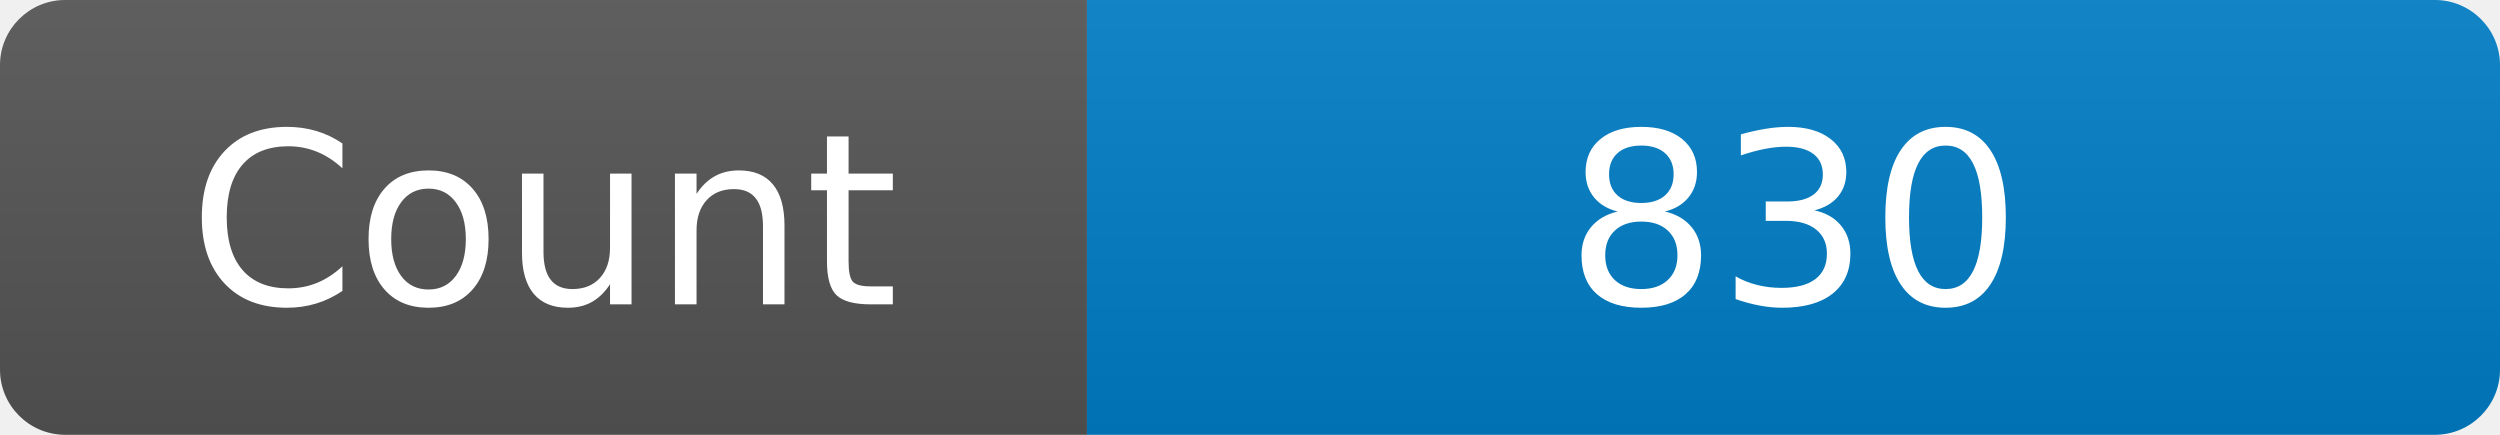
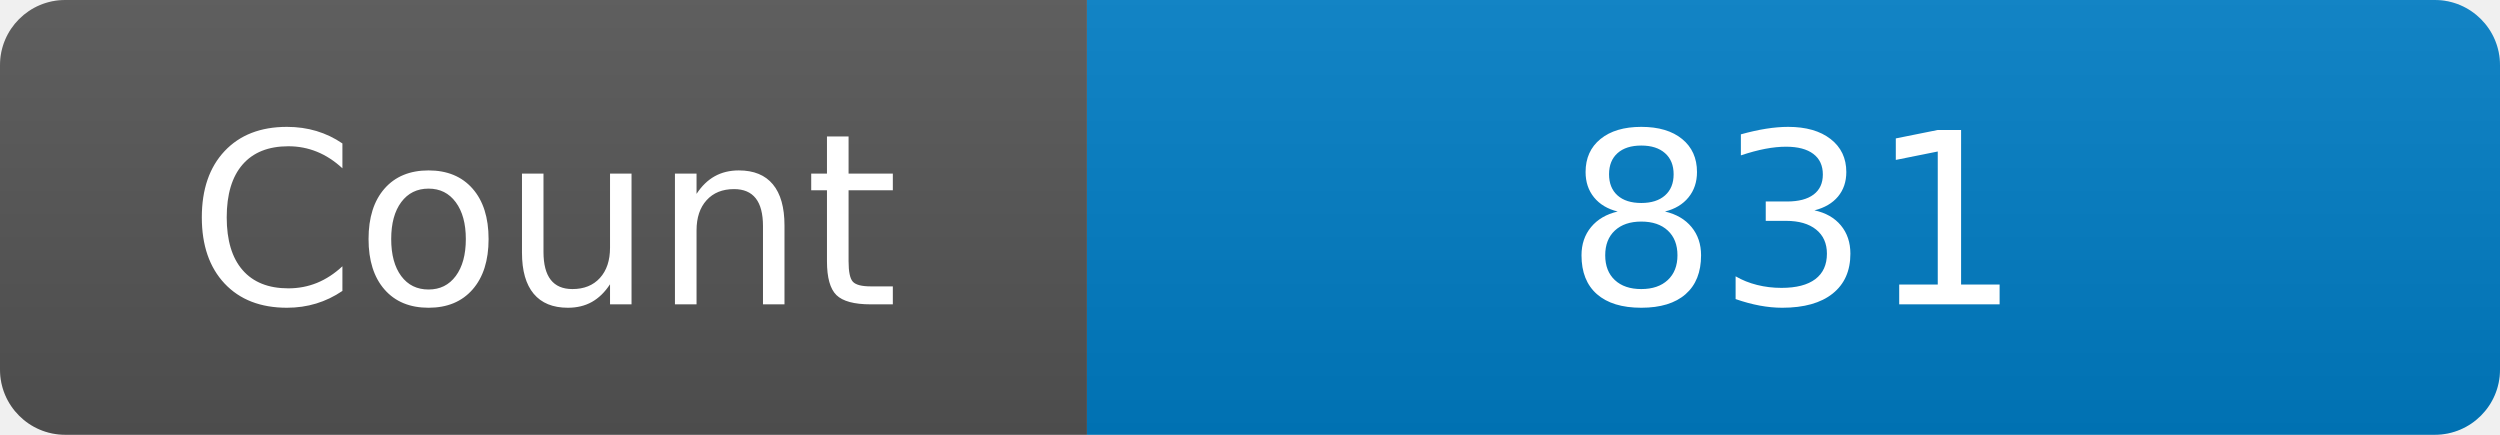
<svg xmlns="http://www.w3.org/2000/svg" width="115" height="20" role="img" aria-label="Maintained?: yes">
  <linearGradient id="s" x2="0" y2="100%">
    <stop offset="0" stop-color="#bbb" stop-opacity=".1" />
    <stop offset="1" stop-opacity=".1" />
  </linearGradient>
  <clipPath id="r">
    <rect width="115" height="20" rx="3" fill="#fff" />
  </clipPath>
  <g clip-path="url(#r)">
    <rect width="50" height="20" fill="#555" />
    <rect x="50" width="160" height="20" fill="#007ec6" />
    <rect width="115" height="20" fill="url(#s)" />
  </g>
  <g fill="#fff" text-anchor="middle" font-family="Verdana,Geneva,DejaVu Sans,sans-serif" font-size="110">
    <text x="250" y="140" transform="scale(.1)" fill="#fff">Count</text>
-     <text x="825" y="140" transform="scale(.1)" fill="#fff">830</text>
+     <text x="825" y="140" transform="scale(.1)" fill="#fff">831</text>
  </g>
</svg>
